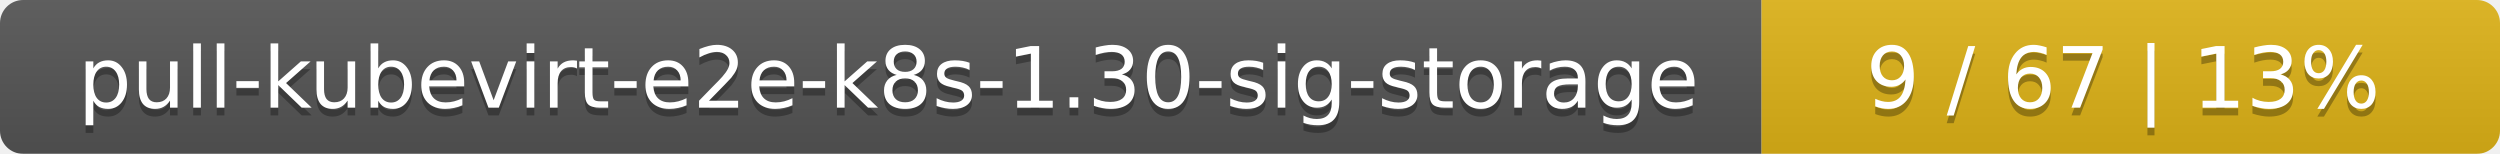
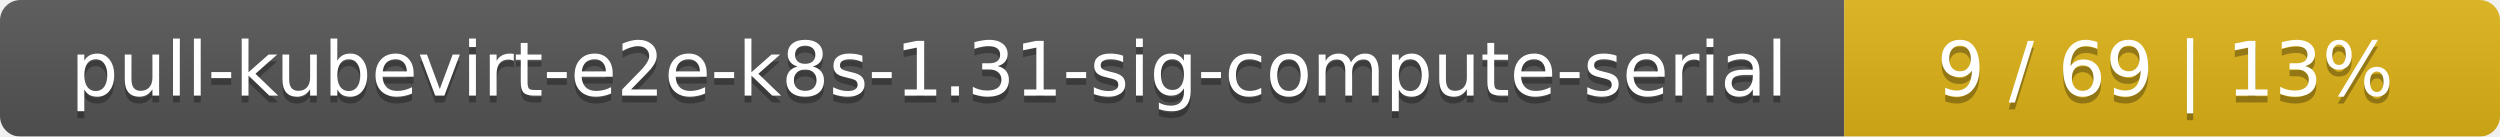
- <svg xmlns="http://www.w3.org/2000/svg" width="325" height="20">
+ <svg xmlns="http://www.w3.org/2000/svg" width="366" height="20">
  <linearGradient id="smooth" x2="0" y2="100%">
    <stop offset="0" stop-color="#bbb" stop-opacity=".1" />
    <stop offset="1" stop-opacity=".1" />
  </linearGradient>
  <mask id="round">
-     <rect width="325" height="20" rx="3" fill="#fff" />
+     <rect width="366" height="20" rx="3" fill="#fff" />
  </mask>
  <g mask="url(#round)">
-     <rect width="229" height="20" fill="#555" />
-     <rect x="229" width="96" height="20" fill="#dfb317" />
-     <rect width="325" height="20" fill="url(#smooth)" />
+     <rect width="270" height="20" fill="#555" />
+     <rect x="270" width="96" height="20" fill="#dfb317" />
+     <rect width="366" height="20" fill="url(#smooth)" />
  </g>
  <g fill="#fff" text-anchor="middle" font-family="DejaVu Sans,Verdana,Geneva,sans-serif" font-size="11">
-     <text x="115.5" y="15" fill="#010101" fill-opacity=".3">pull-kubevirt-e2e-k8s-1.30-sig-storage</text>
-     <text x="115.5" y="14">pull-kubevirt-e2e-k8s-1.30-sig-storage</text>
-     <text x="276" y="15" fill="#010101" fill-opacity=".3">9 / 67    |    13%</text>
-     <text x="276" y="14">9 / 67    |    13%</text>
+     <text x="136" y="15" fill="#010101" fill-opacity=".3">pull-kubevirt-e2e-k8s-1.31-sig-compute-serial</text>
+     <text x="136" y="14">pull-kubevirt-e2e-k8s-1.31-sig-compute-serial</text>
+     <text x="317" y="15" fill="#010101" fill-opacity=".3">9 / 69    |    13%</text>
+     <text x="317" y="14">9 / 69    |    13%</text>
  </g>
</svg>
